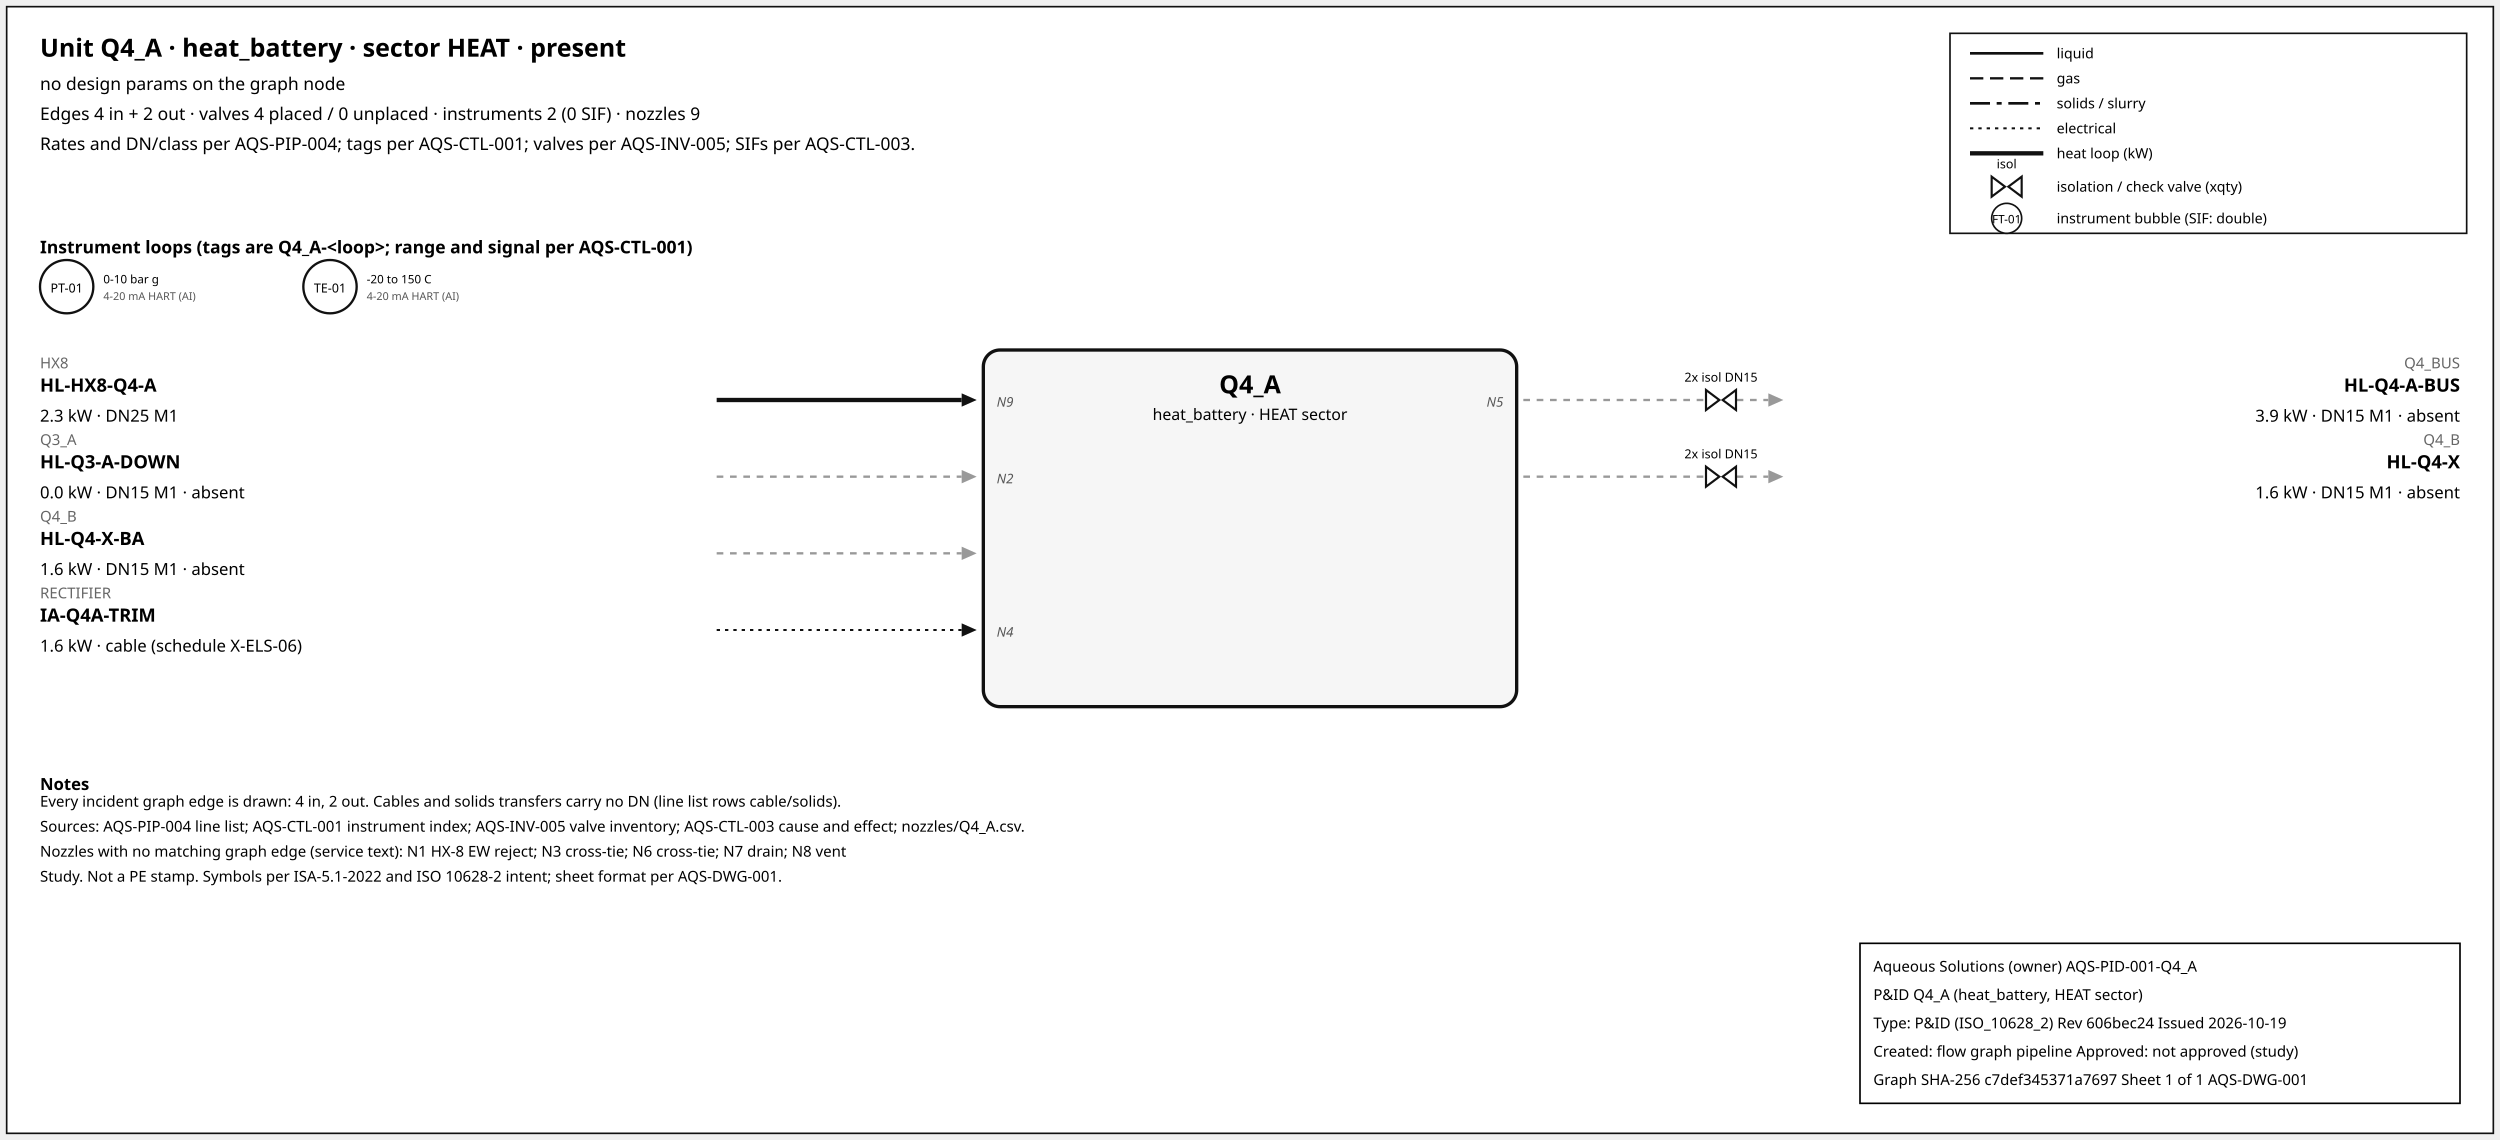
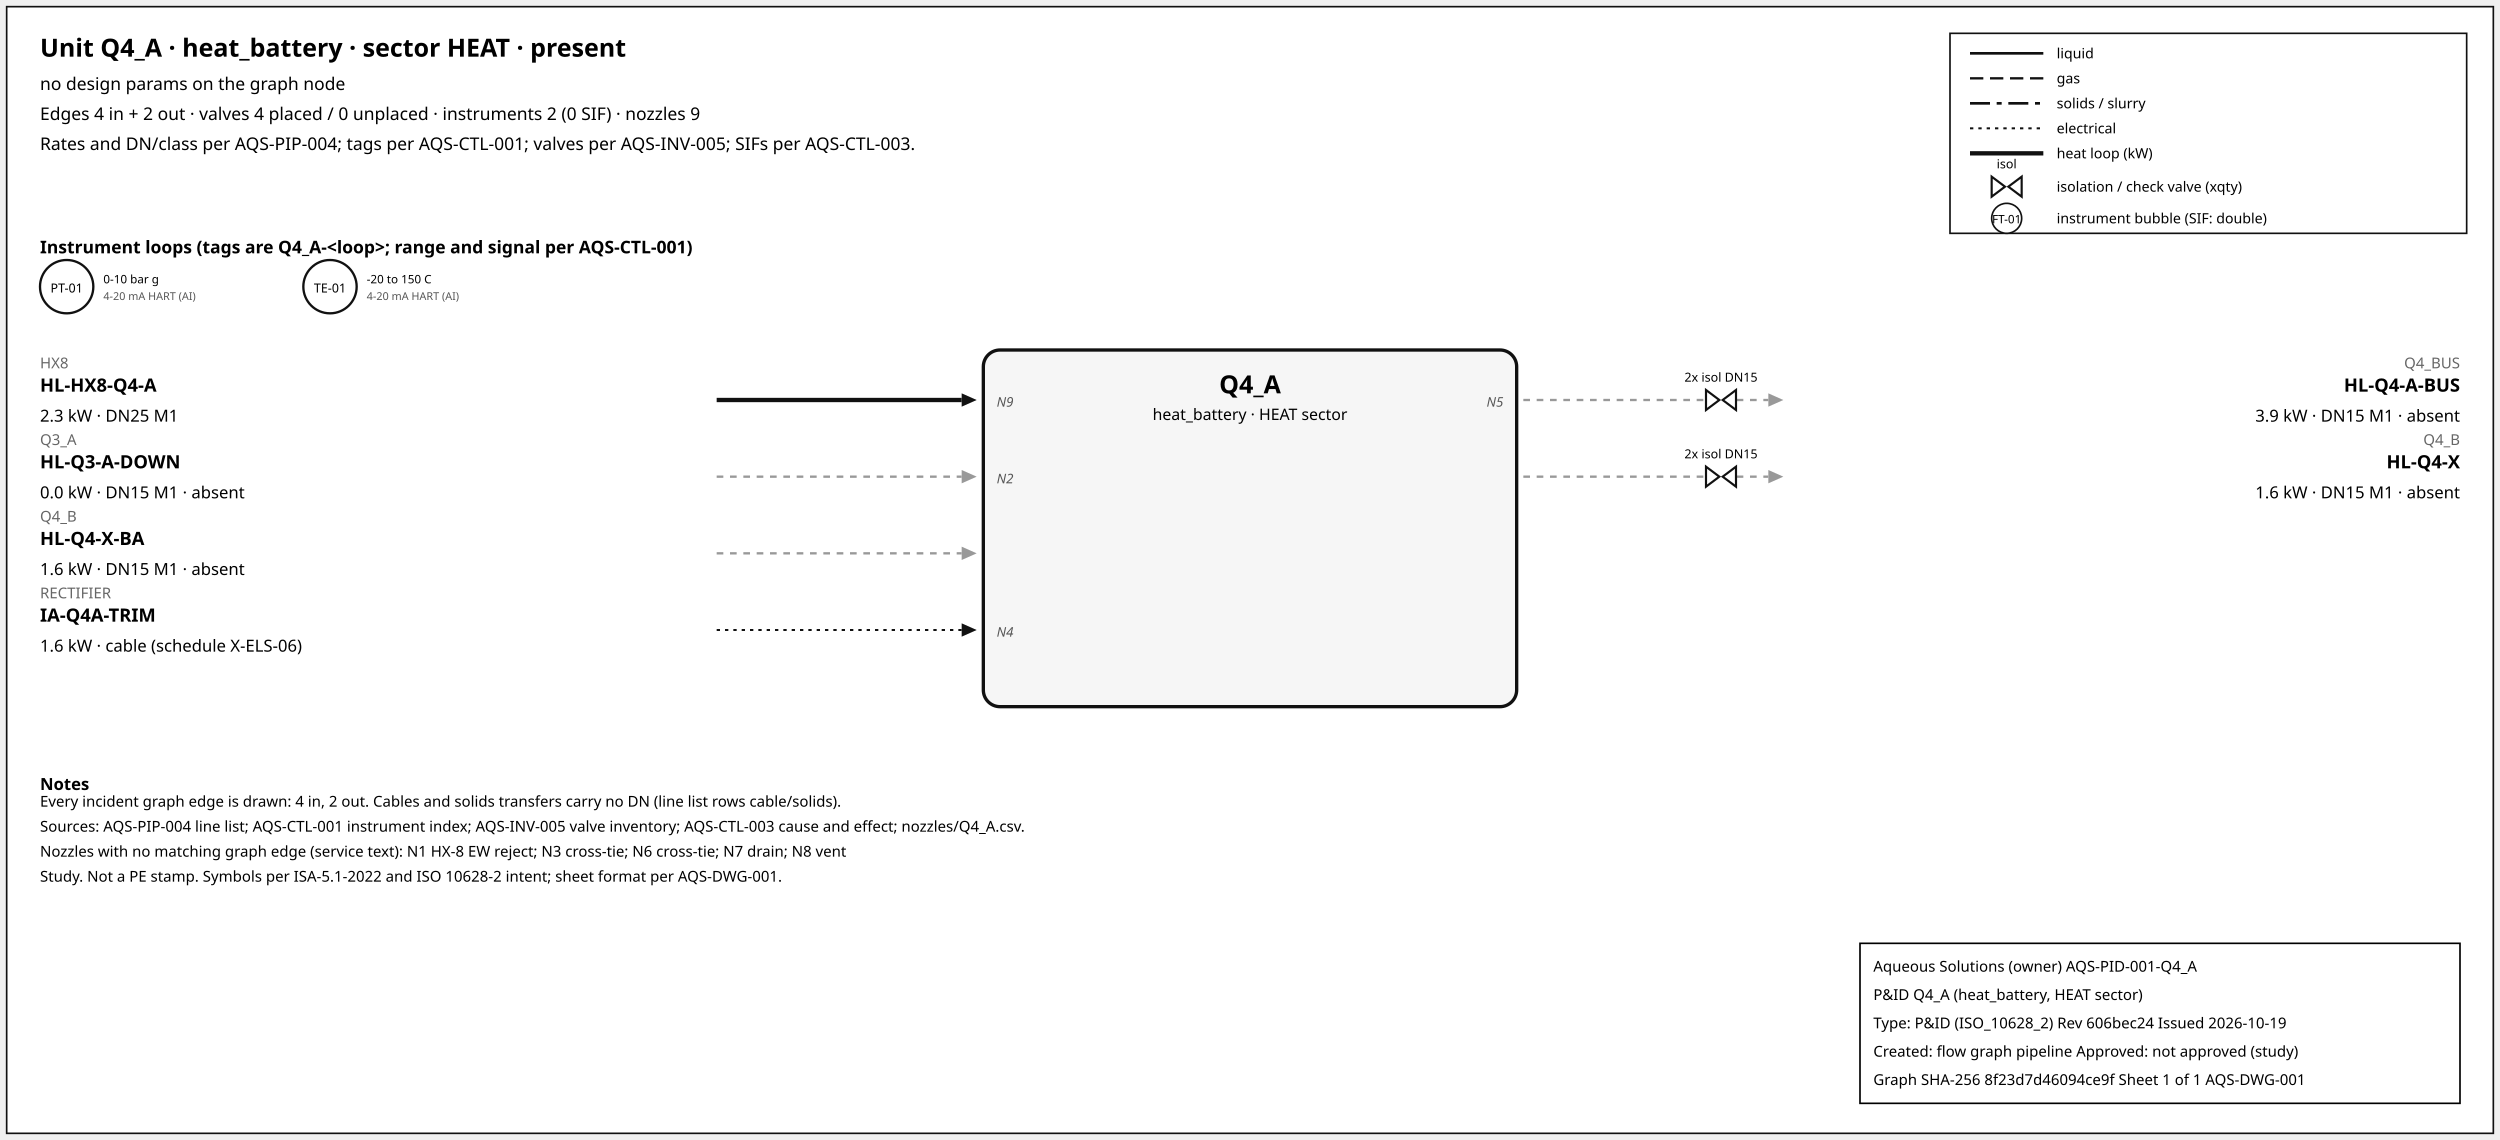
<svg xmlns="http://www.w3.org/2000/svg" width="1500" height="684" font-family="sans-serif">
  <rect x="4" y="4" width="1492" height="676" fill="white" stroke="#111" />
  <text x="24" y="34" font-size="15" font-weight="600">Unit Q4_A · heat_battery · sector HEAT · present</text>
  <text x="24" y="54" font-size="10.5">no design params on the graph node</text>
  <text x="24" y="72" font-size="10.5">Edges 4 in + 2 out · valves 4 placed / 0 unplaced · instruments 2 (0 SIF) · nozzles 9</text>
  <text x="24" y="90" font-size="10.5">Rates and DN/class per AQS-PIP-004; tags per AQS-CTL-001; valves per AQS-INV-005; SIFs per AQS-CTL-003.</text>
  <rect x="1170" y="20" width="310" height="120" fill="white" stroke="#111" />
  <line x1="1182" y1="32" x2="1226" y2="32" stroke="#111" stroke-width="1.6" />
  <text x="1234" y="35" font-size="8.5">liquid</text>
  <line x1="1182" y1="47" x2="1226" y2="47" stroke="#111" stroke-width="1.4" stroke-dasharray="8,4" />
  <text x="1234" y="50" font-size="8.5">gas</text>
  <line x1="1182" y1="62" x2="1226" y2="62" stroke="#111" stroke-width="1.6" stroke-dasharray="12,4,3,4" />
  <text x="1234" y="65" font-size="8.5">solids / slurry</text>
  <line x1="1182" y1="77" x2="1226" y2="77" stroke="#111" stroke-width="1.2" stroke-dasharray="2,3" />
  <text x="1234" y="80" font-size="8.5">electrical</text>
  <line x1="1182" y1="92" x2="1226" y2="92" stroke="#111" stroke-width="2.6" />
  <text x="1234" y="95" font-size="8.5">heat loop (kW)</text>
  <path d="M 1195.0,106 L 1203.0,112 L 1195.0,118 Z M 1213.0,106 L 1205.0,112 L 1213.0,118 Z" fill="white" stroke="#111" stroke-width="1.3" />
  <text x="1204.0" y="101.0" font-size="7.5" text-anchor="middle">isol</text>
  <text x="1234" y="115" font-size="8.5">isolation / check valve (xqty)</text>
  <circle cx="1204" cy="131" r="9" fill="white" stroke="#111" />
  <text x="1204" y="134" font-size="7" text-anchor="middle">FT-01</text>
  <text x="1234" y="134" font-size="8.5">instrument bubble (SIF: double)</text>
  <text x="24" y="152" font-size="10.5" font-weight="600">Instrument loops (tags are Q4_A-&lt;loop&gt;; range and signal per AQS-CTL-001)</text>
  <circle cx="40" cy="172" r="16" fill="white" stroke="#111" stroke-width="1.4" />
  <text x="40" y="175.5" font-size="7.5" text-anchor="middle">PT-01</text>
  <text x="62" y="170" font-size="7">0-10 bar g</text>
  <text x="62" y="180" font-size="6.5" fill="#555">4-20 mA HART (AI)</text>
  <circle cx="198" cy="172" r="16" fill="white" stroke="#111" stroke-width="1.4" />
  <text x="198" y="175.5" font-size="7.5" text-anchor="middle">TE-01</text>
  <text x="220" y="170" font-size="7">-20 to 150 C</text>
  <text x="220" y="180" font-size="6.5" fill="#555">4-20 mA HART (AI)</text>
  <rect x="590" y="210" width="320" height="214" rx="10" fill="#f6f6f6" stroke="#111" stroke-width="2" />
  <text x="750.0" y="236" font-size="15" font-weight="700" text-anchor="middle">Q4_A</text>
  <text x="750.0" y="252" font-size="9.5" text-anchor="middle">heat_battery · HEAT sector</text>
  <line x1="430" y1="240" x2="577" y2="240" stroke="#111" stroke-width="2.6" class="edge-in" />
  <polygon points="586,240 577,236 577,244" fill="#111" />
  <text x="24" y="221" font-size="9" fill="#666" text-anchor="start">HX8</text>
  <text x="24" y="235" font-size="11" font-weight="600" text-anchor="start">HL-HX8-Q4-A</text>
  <text x="24" y="253" font-size="10" text-anchor="start">2.3 kW · DN25 M1</text>
  <text x="598" y="244" font-size="8" font-style="italic" fill="#555" text-anchor="start">N9</text>
  <line x1="430" y1="286" x2="577" y2="286" stroke="#999" stroke-width="1.4" stroke-dasharray="4,4" class="edge-in" />
  <polygon points="586,286 577,282 577,290" fill="#999" />
  <text x="24" y="267" font-size="9" fill="#666" text-anchor="start">Q3_A</text>
  <text x="24" y="281" font-size="11" font-weight="600" text-anchor="start">HL-Q3-A-DOWN</text>
  <text x="24" y="299" font-size="10" text-anchor="start">0.0 kW · DN15 M1 · absent</text>
  <text x="598" y="290" font-size="8" font-style="italic" fill="#555" text-anchor="start">N2</text>
  <line x1="430" y1="332" x2="577" y2="332" stroke="#999" stroke-width="1.4" stroke-dasharray="4,4" class="edge-in" />
  <polygon points="586,332 577,328 577,336" fill="#999" />
  <text x="24" y="313" font-size="9" fill="#666" text-anchor="start">Q4_B</text>
  <text x="24" y="327" font-size="11" font-weight="600" text-anchor="start">HL-Q4-X-BA</text>
  <text x="24" y="345" font-size="10" text-anchor="start">1.6 kW · DN15 M1 · absent</text>
  <line x1="430" y1="378" x2="577" y2="378" stroke="#111" stroke-width="1.2" stroke-dasharray="2,3" class="edge-in" />
  <polygon points="586,378 577,374 577,382" fill="#111" />
  <text x="24" y="359" font-size="9" fill="#666" text-anchor="start">RECTIFIER</text>
  <text x="24" y="373" font-size="11" font-weight="600" text-anchor="start">IA-Q4A-TRIM</text>
  <text x="24" y="391" font-size="10" text-anchor="start">1.6 kW · cable (schedule X-ELS-06)</text>
  <text x="598" y="382" font-size="8" font-style="italic" fill="#555" text-anchor="start">N4</text>
  <line x1="914" y1="240" x2="1061" y2="240" stroke="#999" stroke-width="1.4" stroke-dasharray="4,4" class="edge-out" />
  <polygon points="1070,240 1061,236 1061,244" fill="#999" />
  <text x="1476" y="221" font-size="9" fill="#666" text-anchor="end">Q4_BUS</text>
  <text x="1476" y="235" font-size="11" font-weight="600" text-anchor="end">HL-Q4-A-BUS</text>
  <text x="1476" y="253" font-size="10" text-anchor="end">3.9 kW · DN15 M1 · absent</text>
  <text x="902" y="244" font-size="8" font-style="italic" fill="#555" text-anchor="end">N5</text>
  <path d="M 1023.6,234 L 1031.6,240 L 1023.6,246 Z M 1041.6,234 L 1033.6,240 L 1041.6,246 Z" fill="white" stroke="#111" stroke-width="1.3" />
  <text x="1032.6" y="229.0" font-size="7.5" text-anchor="middle">2x isol DN15</text>
  <line x1="914" y1="286" x2="1061" y2="286" stroke="#999" stroke-width="1.4" stroke-dasharray="4,4" class="edge-out" />
  <polygon points="1070,286 1061,282 1061,290" fill="#999" />
  <text x="1476" y="267" font-size="9" fill="#666" text-anchor="end">Q4_B</text>
  <text x="1476" y="281" font-size="11" font-weight="600" text-anchor="end">HL-Q4-X</text>
  <text x="1476" y="299" font-size="10" text-anchor="end">1.6 kW · DN15 M1 · absent</text>
  <path d="M 1023.6,280 L 1031.6,286 L 1023.6,292 Z M 1041.6,280 L 1033.6,286 L 1041.6,292 Z" fill="white" stroke="#111" stroke-width="1.3" />
  <text x="1032.6" y="275.0" font-size="7.5" text-anchor="middle">2x isol DN15</text>
  <text x="24" y="474" font-size="10" font-weight="600">Notes</text>
  <text x="24" y="484" font-size="9">Every incident graph edge is drawn: 4 in, 2 out. Cables and solids transfers carry no DN (line list rows cable/solids).</text>
  <text x="24" y="499" font-size="9">Sources: AQS-PIP-004 line list; AQS-CTL-001 instrument index; AQS-INV-005 valve inventory; AQS-CTL-003 cause and effect; nozzles/Q4_A.csv.</text>
  <text x="24" y="514" font-size="9">Nozzles with no matching graph edge (service text): N1 HX-8 EW reject; N3 cross-tie; N6 cross-tie; N7 drain; N8 vent</text>
  <text x="24" y="529" font-size="9">Study. Not a PE stamp. Symbols per ISA-5.1-2022 and ISO 10628-2 intent; sheet format per AQS-DWG-001.</text>
  <g id="aqs-title-block">
    <rect x="1116" y="566" width="360" height="96" fill="white" stroke="black" stroke-width="1" />
    <text x="1124" y="583" font-size="9">Aqueous Solutions (owner)   AQS-PID-001-Q4_A</text>
    <text x="1124" y="600" font-size="9">P&amp;ID Q4_A (heat_battery, HEAT sector)</text>
    <text x="1124" y="617" font-size="9">Type: P&amp;ID (ISO_10628_2)   Rev 606bec24   Issued 2026-10-19</text>
    <text x="1124" y="634" font-size="9">Created: flow graph pipeline   Approved: not approved (study)</text>
-     <text x="1124" y="651" font-size="9">Graph SHA-256 c7def345371a7697   Sheet 1 of 1   AQS-DWG-001</text>
+     <text x="1124" y="651" font-size="9">Graph SHA-256 8f23d7d46094ce9f   Sheet 1 of 1   AQS-DWG-001</text>
  </g>
</svg>
